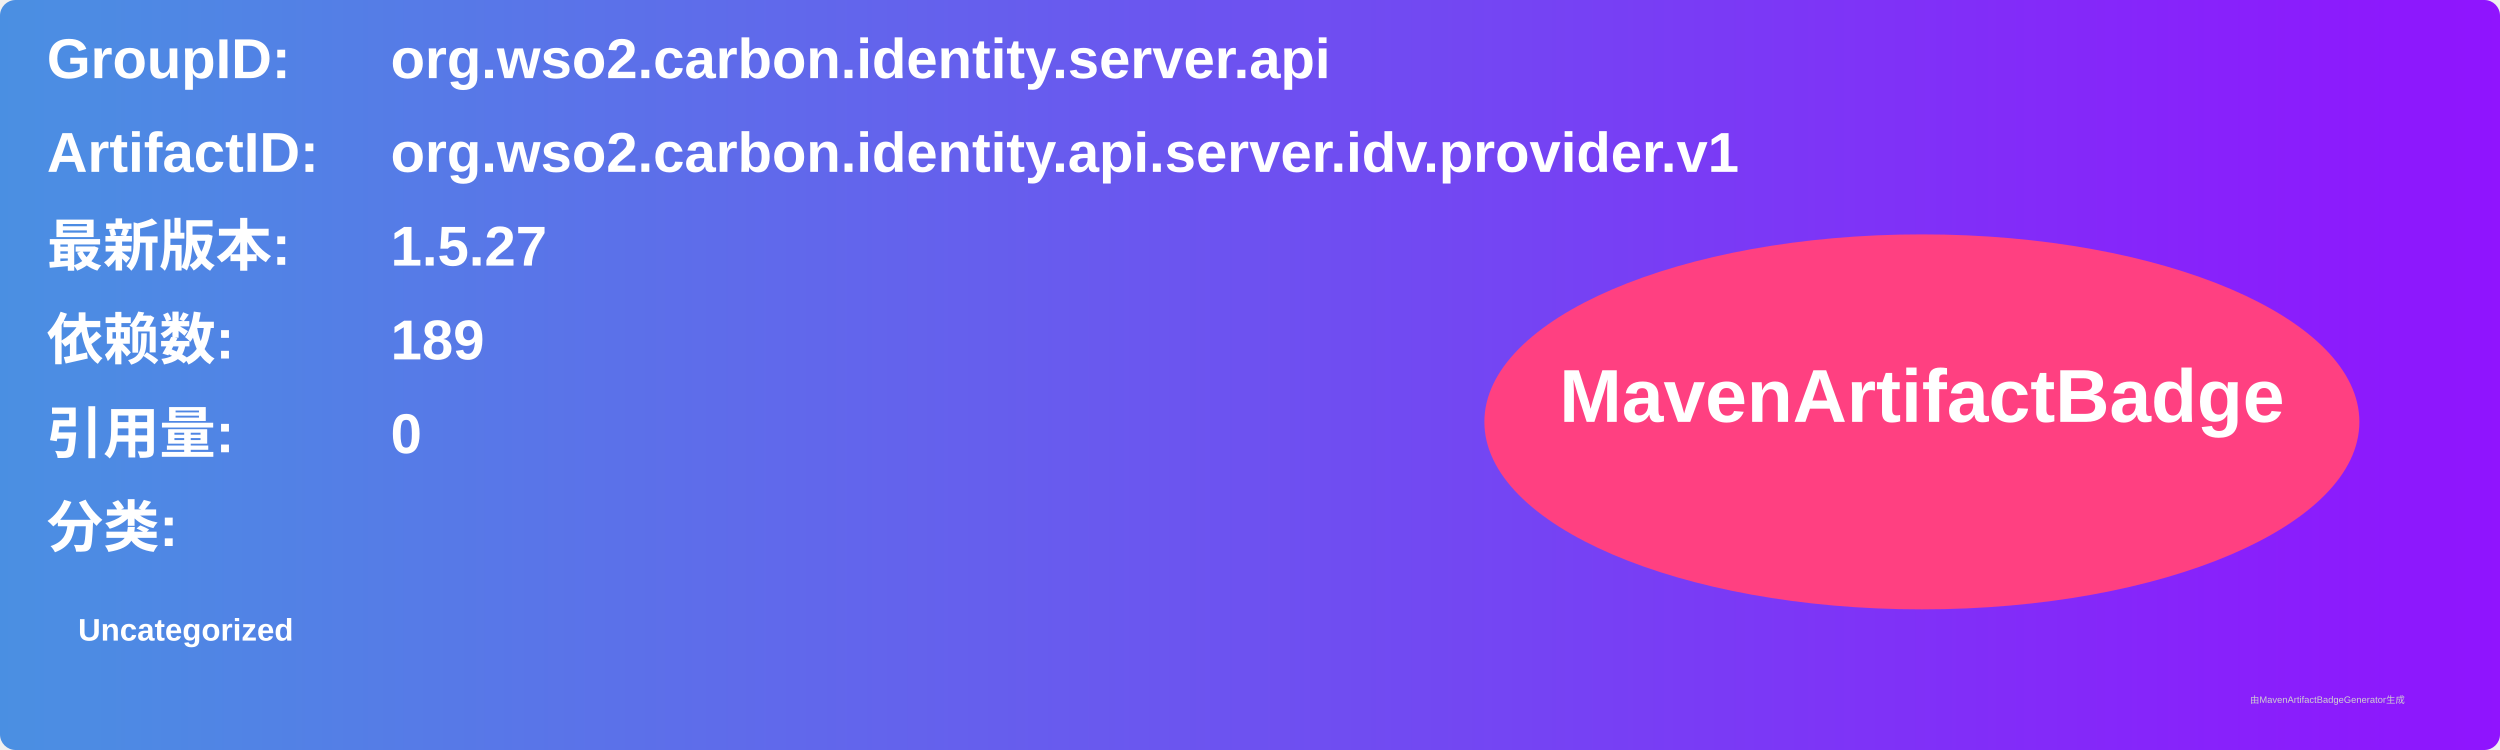
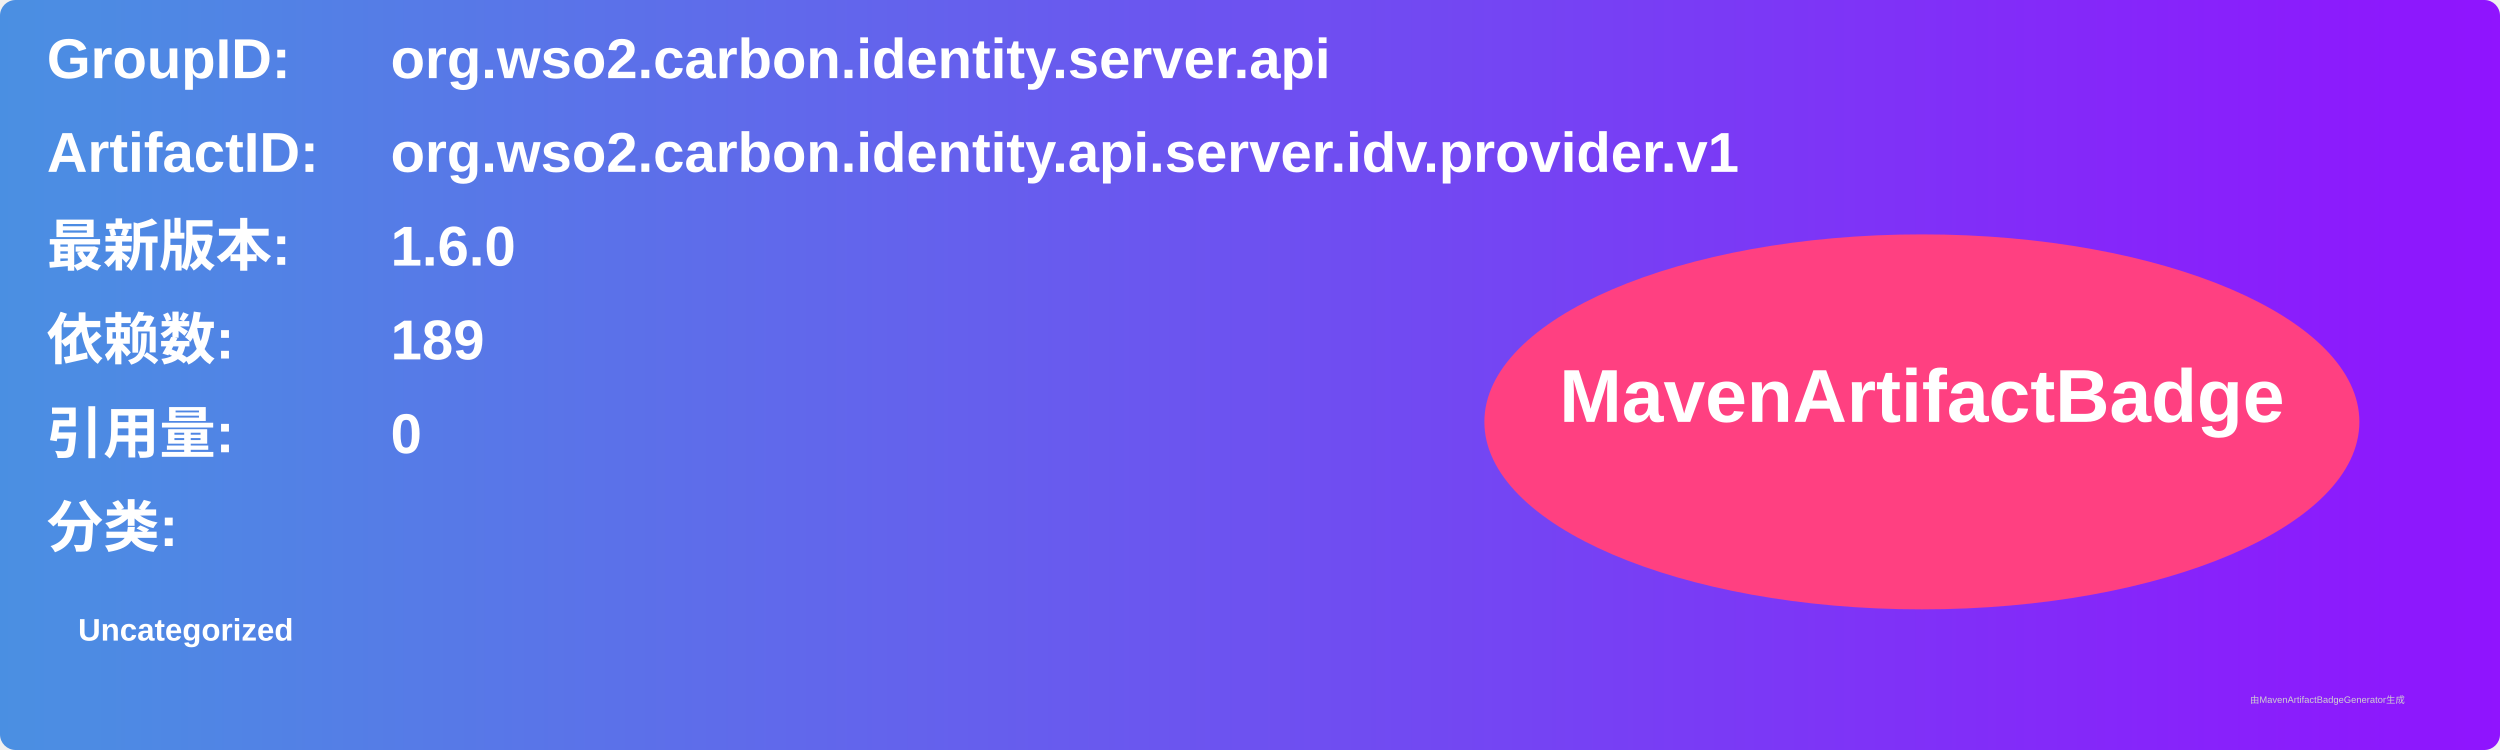
<svg xmlns="http://www.w3.org/2000/svg" width="800" height="240" viewBox="0 0 800 240">
  <linearGradient id="grad" x1="0%" y1="0%" x2="100%" y2="0%">
    <stop offset="0%" stop-color="#4a90e2" />
    <stop offset="100%" stop-color="#9013fe" />
  </linearGradient>
  <rect width="100%" height="100%" rx="5" ry="5" fill="url(#grad)" />
  <g transform="translate(15, 15)">
    <text x="0" y="10" font-family="Arial" font-size="18" fill="white" font-weight="bold" width="260">GroupID:</text>
    <text x="110" y="10" font-family="Arial" font-size="18" fill="white" font-weight="bold" width="460">org.wso2.carbon.identity.server.api</text>
    <text x="0" y="40" font-family="Arial" font-size="18" fill="white" font-weight="bold" width="260">ArtifactID:</text>
    <text x="110" y="40" font-family="Arial" font-size="18" fill="white" font-weight="bold" width="460">org.wso2.carbon.identity.api.server.idv.provider.v1</text>
    <text x="0" y="70" font-family="Arial" font-size="18" fill="white" font-weight="bold">最新版本:</text>
    <text x="110" y="70" font-family="Arial" font-size="18" fill="white" font-weight="bold">
-       <tspan font-weight="bold">1.5.27</tspan>
+       <tspan font-weight="bold">1.6.0</tspan>
    </text>
    <text x="0" y="100" font-family="Arial" font-size="18" fill="white" font-weight="bold">依赖数: </text>
    <text x="110" y="100" font-family="Arial" font-size="18" fill="white">
      <tspan font-weight="bold">189</tspan>
    </text>
    <text x="0" y="130" font-family="Arial" font-size="18" fill="white" font-weight="bold">引用量: </text>
    <text x="110" y="130" font-family="Arial" font-size="18" fill="white">
      <tspan font-weight="bold">0</tspan>
    </text>
    <text x="0" y="160" font-family="Arial" font-size="18" fill="white" font-weight="bold">分类:</text>
    <text x="10" y="190" font-family="Arial" font-size="10" fill="white">
      <tspan font-weight="bold">Uncategorized</tspan>
    </text>
    <ellipse cx="600" cy="120" rx="140" ry="60" fill="#ff4081" />
    <text x="600" y="120" text-anchor="middle" font-family="Arial" font-size="24" fill="white" font-weight="bold">MavenArtifactBadge</text>
  </g>
  <text x="720" y="225" font-family="Arial" font-size="3" fill="#d0d0d0">由MavenArtifactBadgeGenerator生成</text>
</svg>
